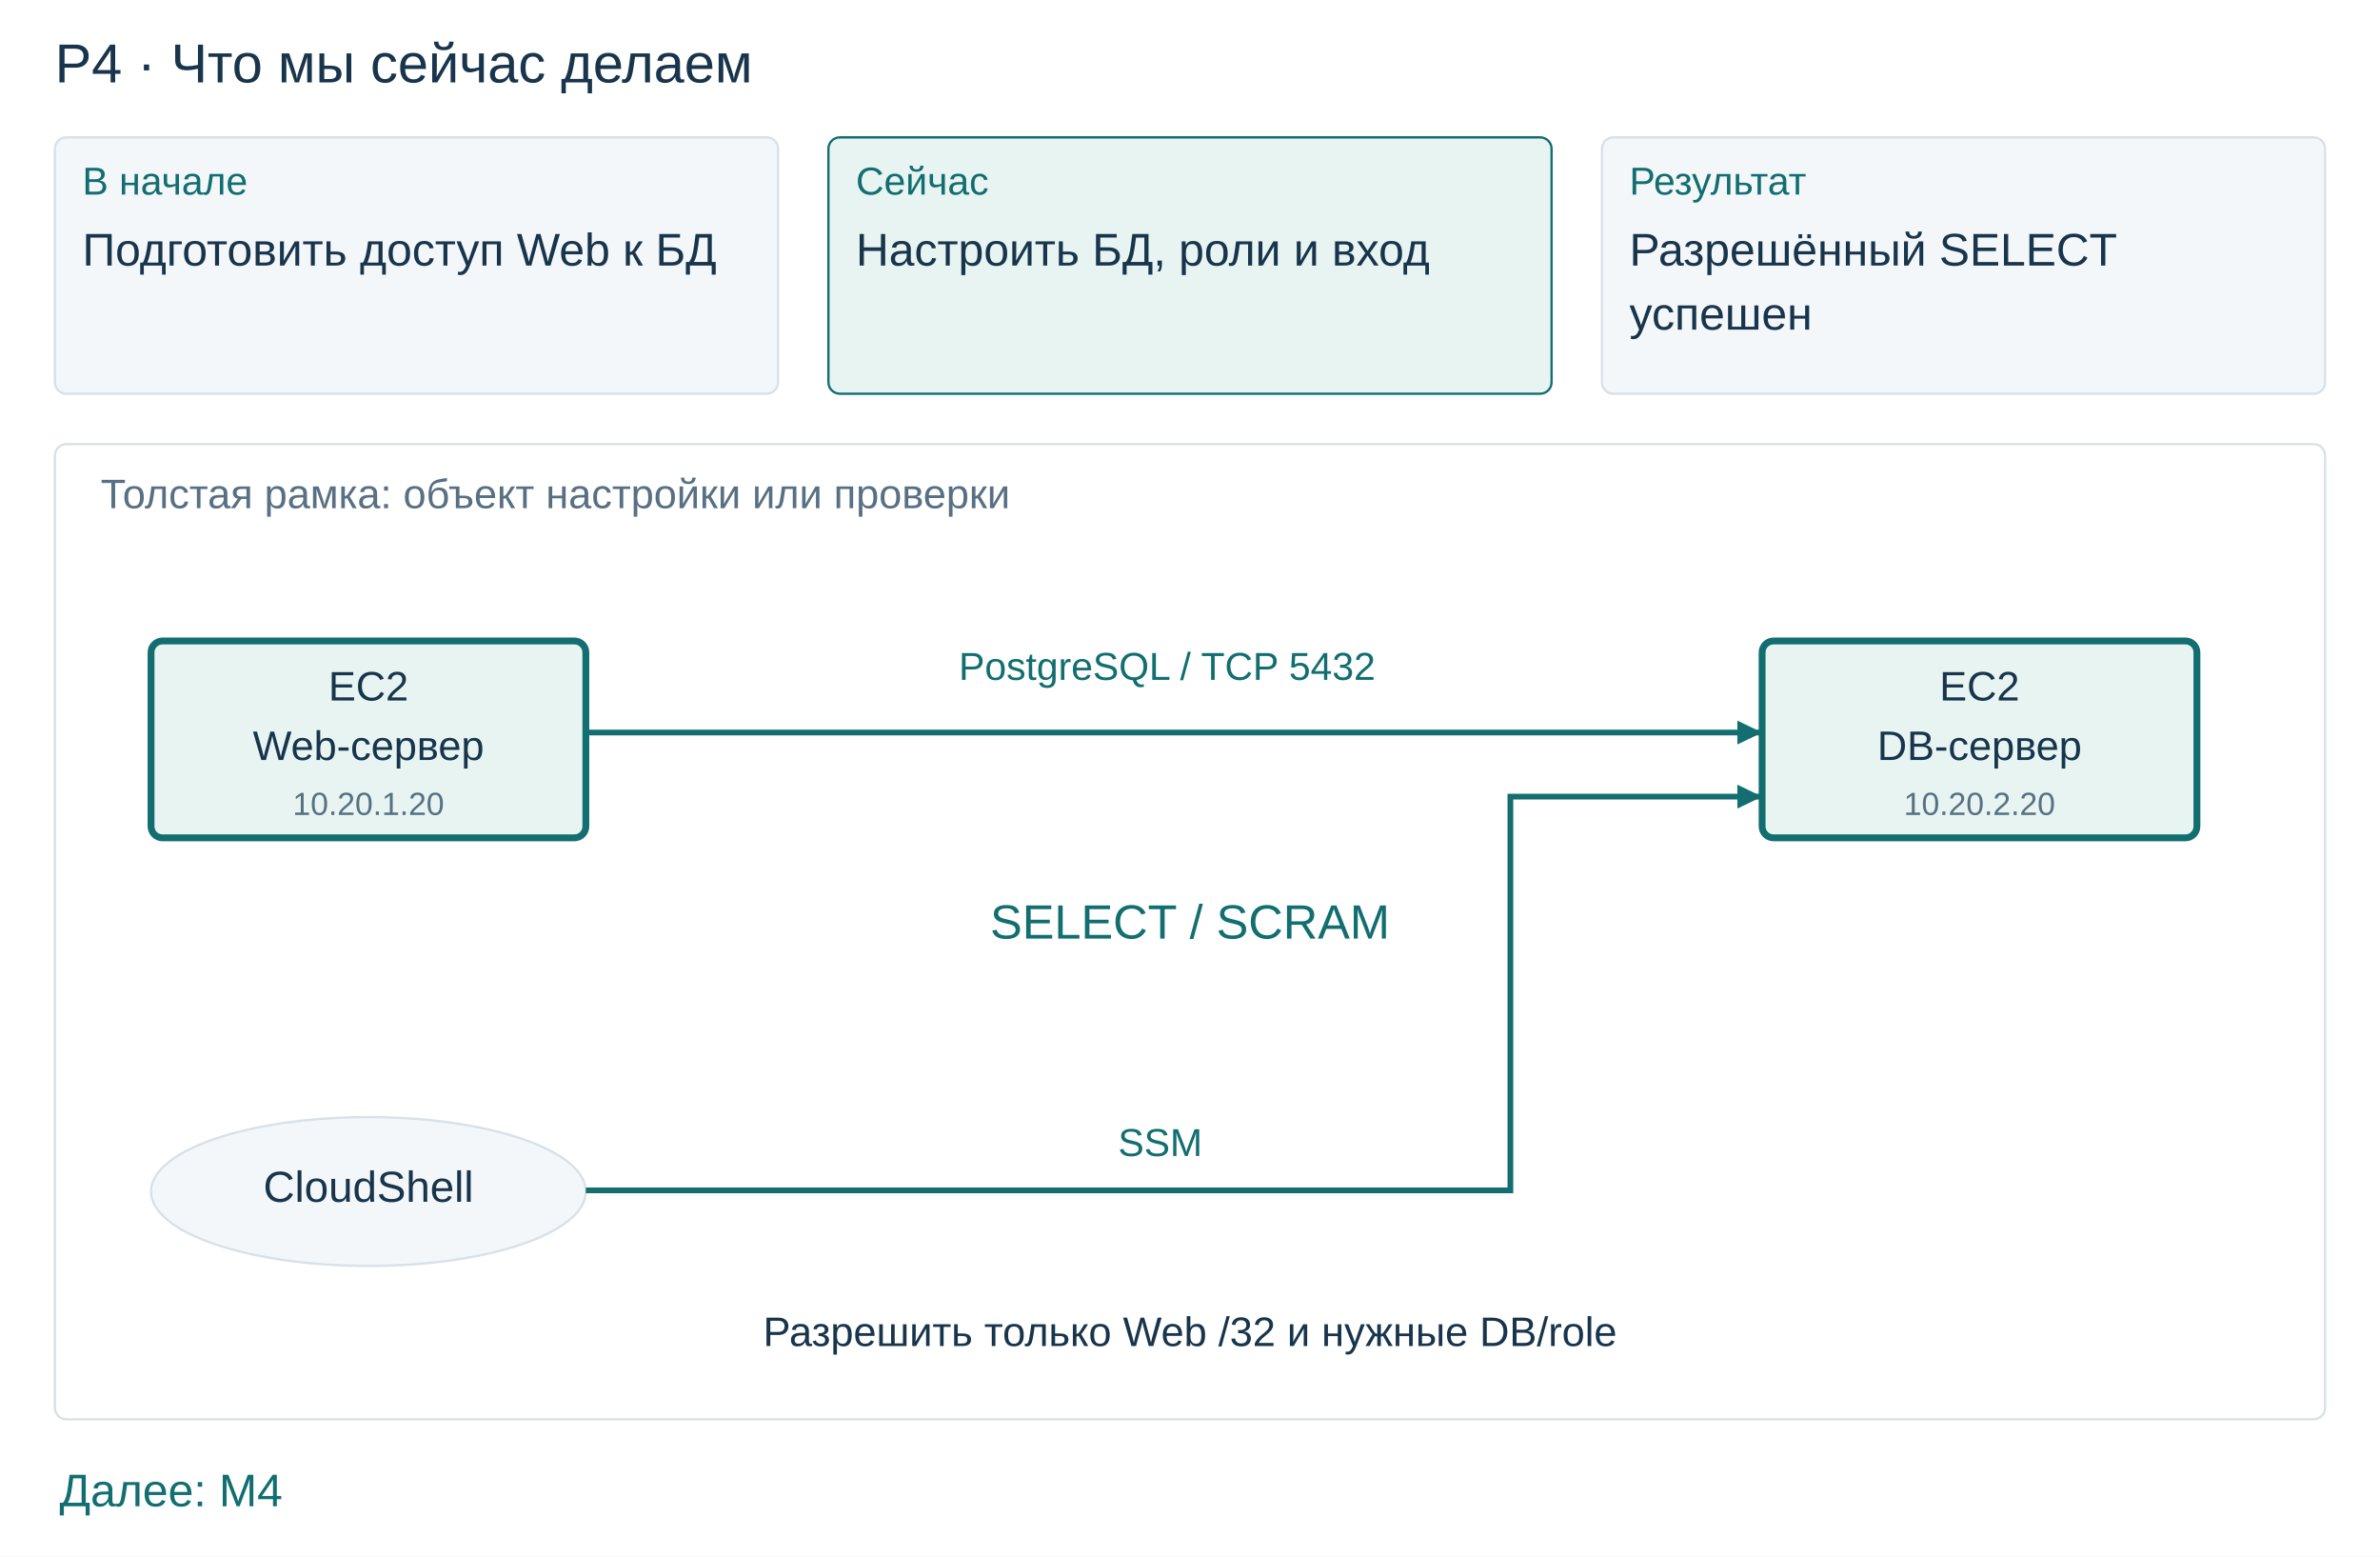
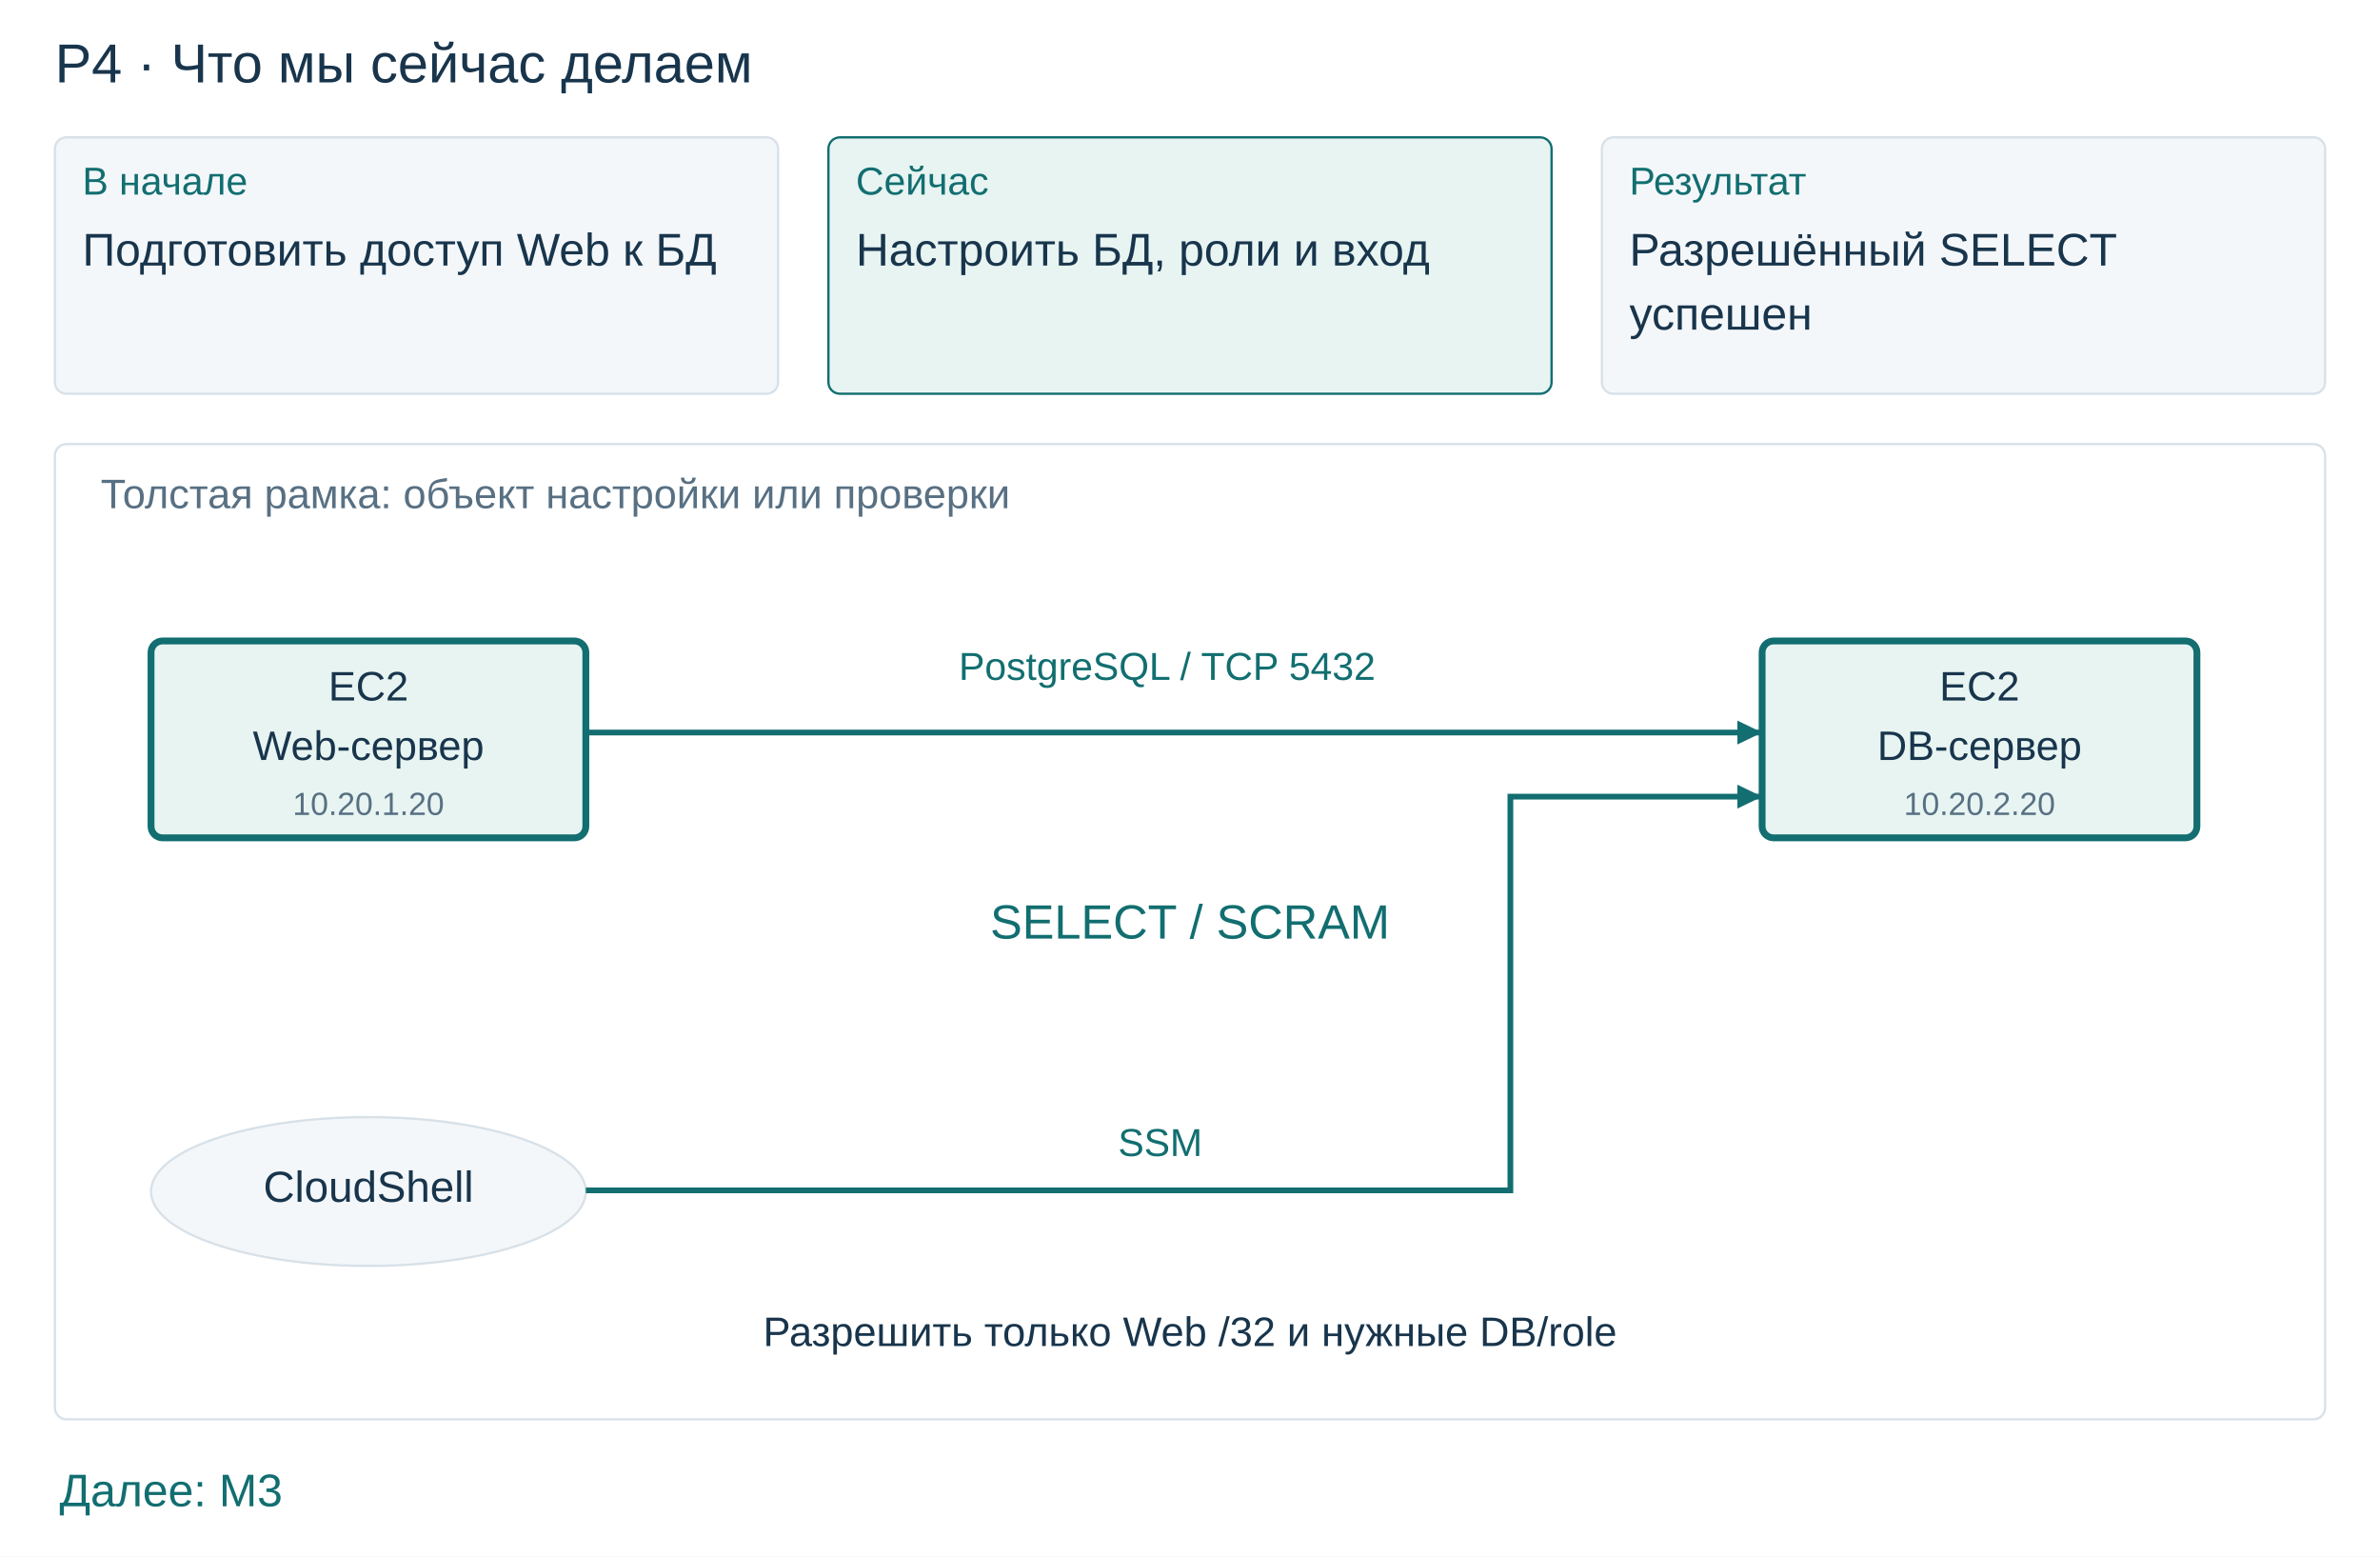
<svg xmlns="http://www.w3.org/2000/svg" width="1040" height="680" viewBox="0 0 1040 680" role="img">
  <rect width="1040" height="680" fill="white" />
  <text x="24" y="36" font-size="24" font-family="Arial,MS Gothic,sans-serif" fill="#18354c">P4 · Что мы сейчас делаем</text>
  <rect x="24" y="60" width="316" height="112" rx="5" fill="#f4f7fa" stroke="#d8e1e8" stroke-width="1" />
  <text x="36" y="85" font-size="17" font-family="Arial,MS Gothic,sans-serif" fill="#126e70">В начале</text>
  <text x="36" y="116" font-size="20" font-family="Arial,MS Gothic,sans-serif" fill="#18354c">Подготовить доступ Web к БД</text>
  <rect x="362" y="60" width="316" height="112" rx="5" fill="#e7f4f2" stroke="#126e70" stroke-width="1" />
  <text x="374" y="85" font-size="17" font-family="Arial,MS Gothic,sans-serif" fill="#126e70">Сейчас</text>
  <text x="374" y="116" font-size="20" font-family="Arial,MS Gothic,sans-serif" fill="#18354c">Настроить БД, роли и вход</text>
  <rect x="700" y="60" width="316" height="112" rx="5" fill="#f4f7fa" stroke="#d8e1e8" stroke-width="1" />
  <text x="712" y="85" font-size="17" font-family="Arial,MS Gothic,sans-serif" fill="#126e70">Результат</text>
  <text x="712" y="116" font-size="20" font-family="Arial,MS Gothic,sans-serif" fill="#18354c">Разрешённый SELECT</text>
  <text x="712" y="144" font-size="20" font-family="Arial,MS Gothic,sans-serif" fill="#18354c">успешен</text>
  <rect x="24" y="194" width="992" height="426" rx="5" fill="white" stroke="#d8e1e8" stroke-width="1" />
  <text x="44" y="222" font-size="18" font-family="Arial,MS Gothic,sans-serif" fill="#587083">Толстая рамка: объект настройки или проверки</text>
  <rect x="66" y="280" width="190" height="86" rx="5" fill="#e7f4f2" stroke="#126e70" stroke-width="3" />
  <text x="161.0" y="306" font-size="18" font-family="Arial,MS Gothic,sans-serif" fill="#18354c" text-anchor="middle">EC2</text>
  <text x="161.0" y="332" font-size="18" font-family="Arial,MS Gothic,sans-serif" fill="#18354c" text-anchor="middle">Web-сервер</text>
  <text x="161.0" y="356" font-size="14" font-family="Arial,MS Gothic,sans-serif" fill="#587083" text-anchor="middle">10.20.1.20</text>
  <rect x="770" y="280" width="190" height="86" rx="5" fill="#e7f4f2" stroke="#126e70" stroke-width="3" />
  <text x="865.0" y="306" font-size="18" font-family="Arial,MS Gothic,sans-serif" fill="#18354c" text-anchor="middle">EC2</text>
  <text x="865.0" y="332" font-size="18" font-family="Arial,MS Gothic,sans-serif" fill="#18354c" text-anchor="middle">DB-сервер</text>
  <text x="865.0" y="356" font-size="14" font-family="Arial,MS Gothic,sans-serif" fill="#587083" text-anchor="middle">10.20.2.20</text>
  <polyline points="256,320 770,320" fill="none" stroke="#126e70" stroke-width="2.5" />
  <polygon points="770.00,320.00 759.19,325.22 759.19,314.78" fill="#126e70" />
  <rect x="413.512" y="279" width="192.977" height="25" rx="5" fill="white" stroke="white" stroke-width="1" />
  <text x="510" y="297" font-size="17" font-family="Arial,MS Gothic,sans-serif" fill="#126e70" text-anchor="middle">PostgreSQL / TCP 5432</text>
  <text x="520" y="410" font-size="21" font-family="Arial,MS Gothic,sans-serif" fill="#126e70" text-anchor="middle">SELECT / SCRAM</text>
  <ellipse cx="161.0" cy="520.5" rx="95.0" ry="32.5" fill="#f4f7fa" stroke="#d8e1e8" stroke-width="1" />
  <text x="161.0" y="525" font-size="19" font-family="Arial,MS Gothic,sans-serif" fill="#18354c" text-anchor="middle">CloudShell</text>
  <polyline points="256,520 660,520 660,348 770,348" fill="none" stroke="#126e70" stroke-width="2.5" />
  <polygon points="770.00,348.00 759.19,353.22 759.19,342.78" fill="#126e70" />
  <rect x="483.5" y="487" width="47.0" height="25" rx="5" fill="white" stroke="white" stroke-width="1" />
  <text x="507" y="505" font-size="17" font-family="Arial,MS Gothic,sans-serif" fill="#126e70" text-anchor="middle">SSM</text>
  <text x="520" y="588" font-size="18" font-family="Arial,MS Gothic,sans-serif" fill="#18354c" text-anchor="middle">Разрешить только Web /32 и нужные DB/role</text>
-   <text x="26" y="658" font-size="20" font-family="Arial,MS Gothic,sans-serif" fill="#126e70">Далее: M4</text>
+   <text x="26" y="658" font-size="20" font-family="Arial,MS Gothic,sans-serif" fill="#126e70">Далее: M3</text>
</svg>
